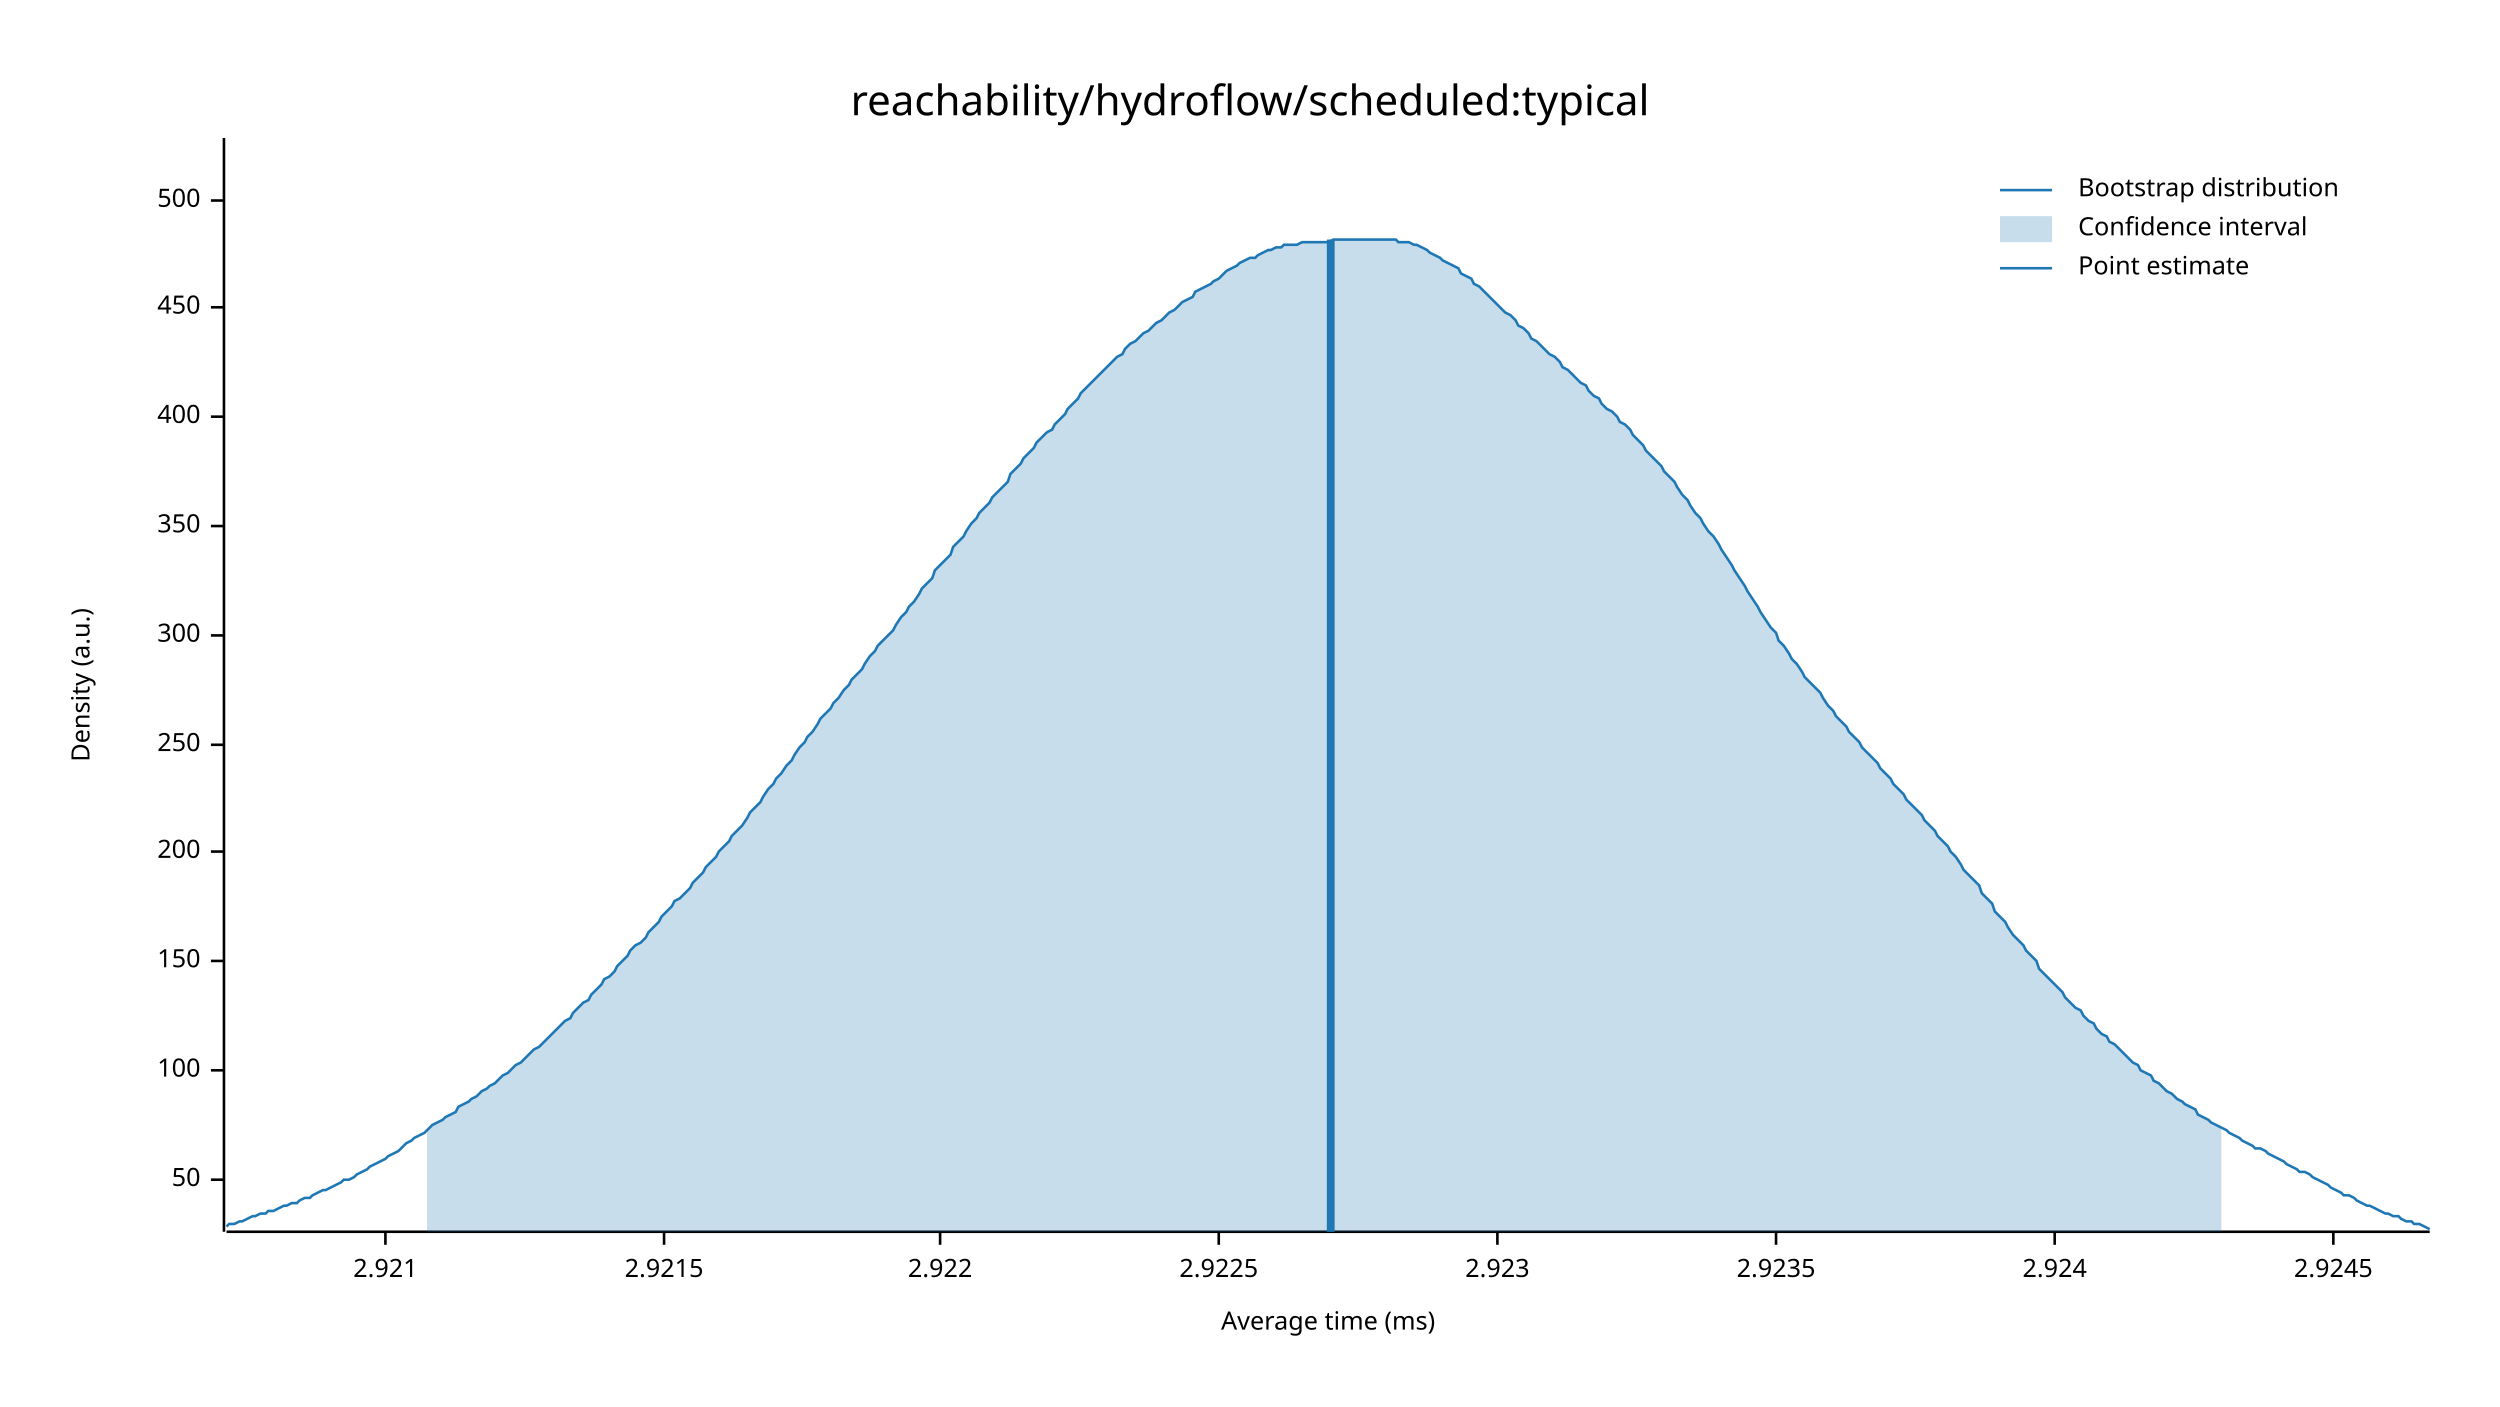
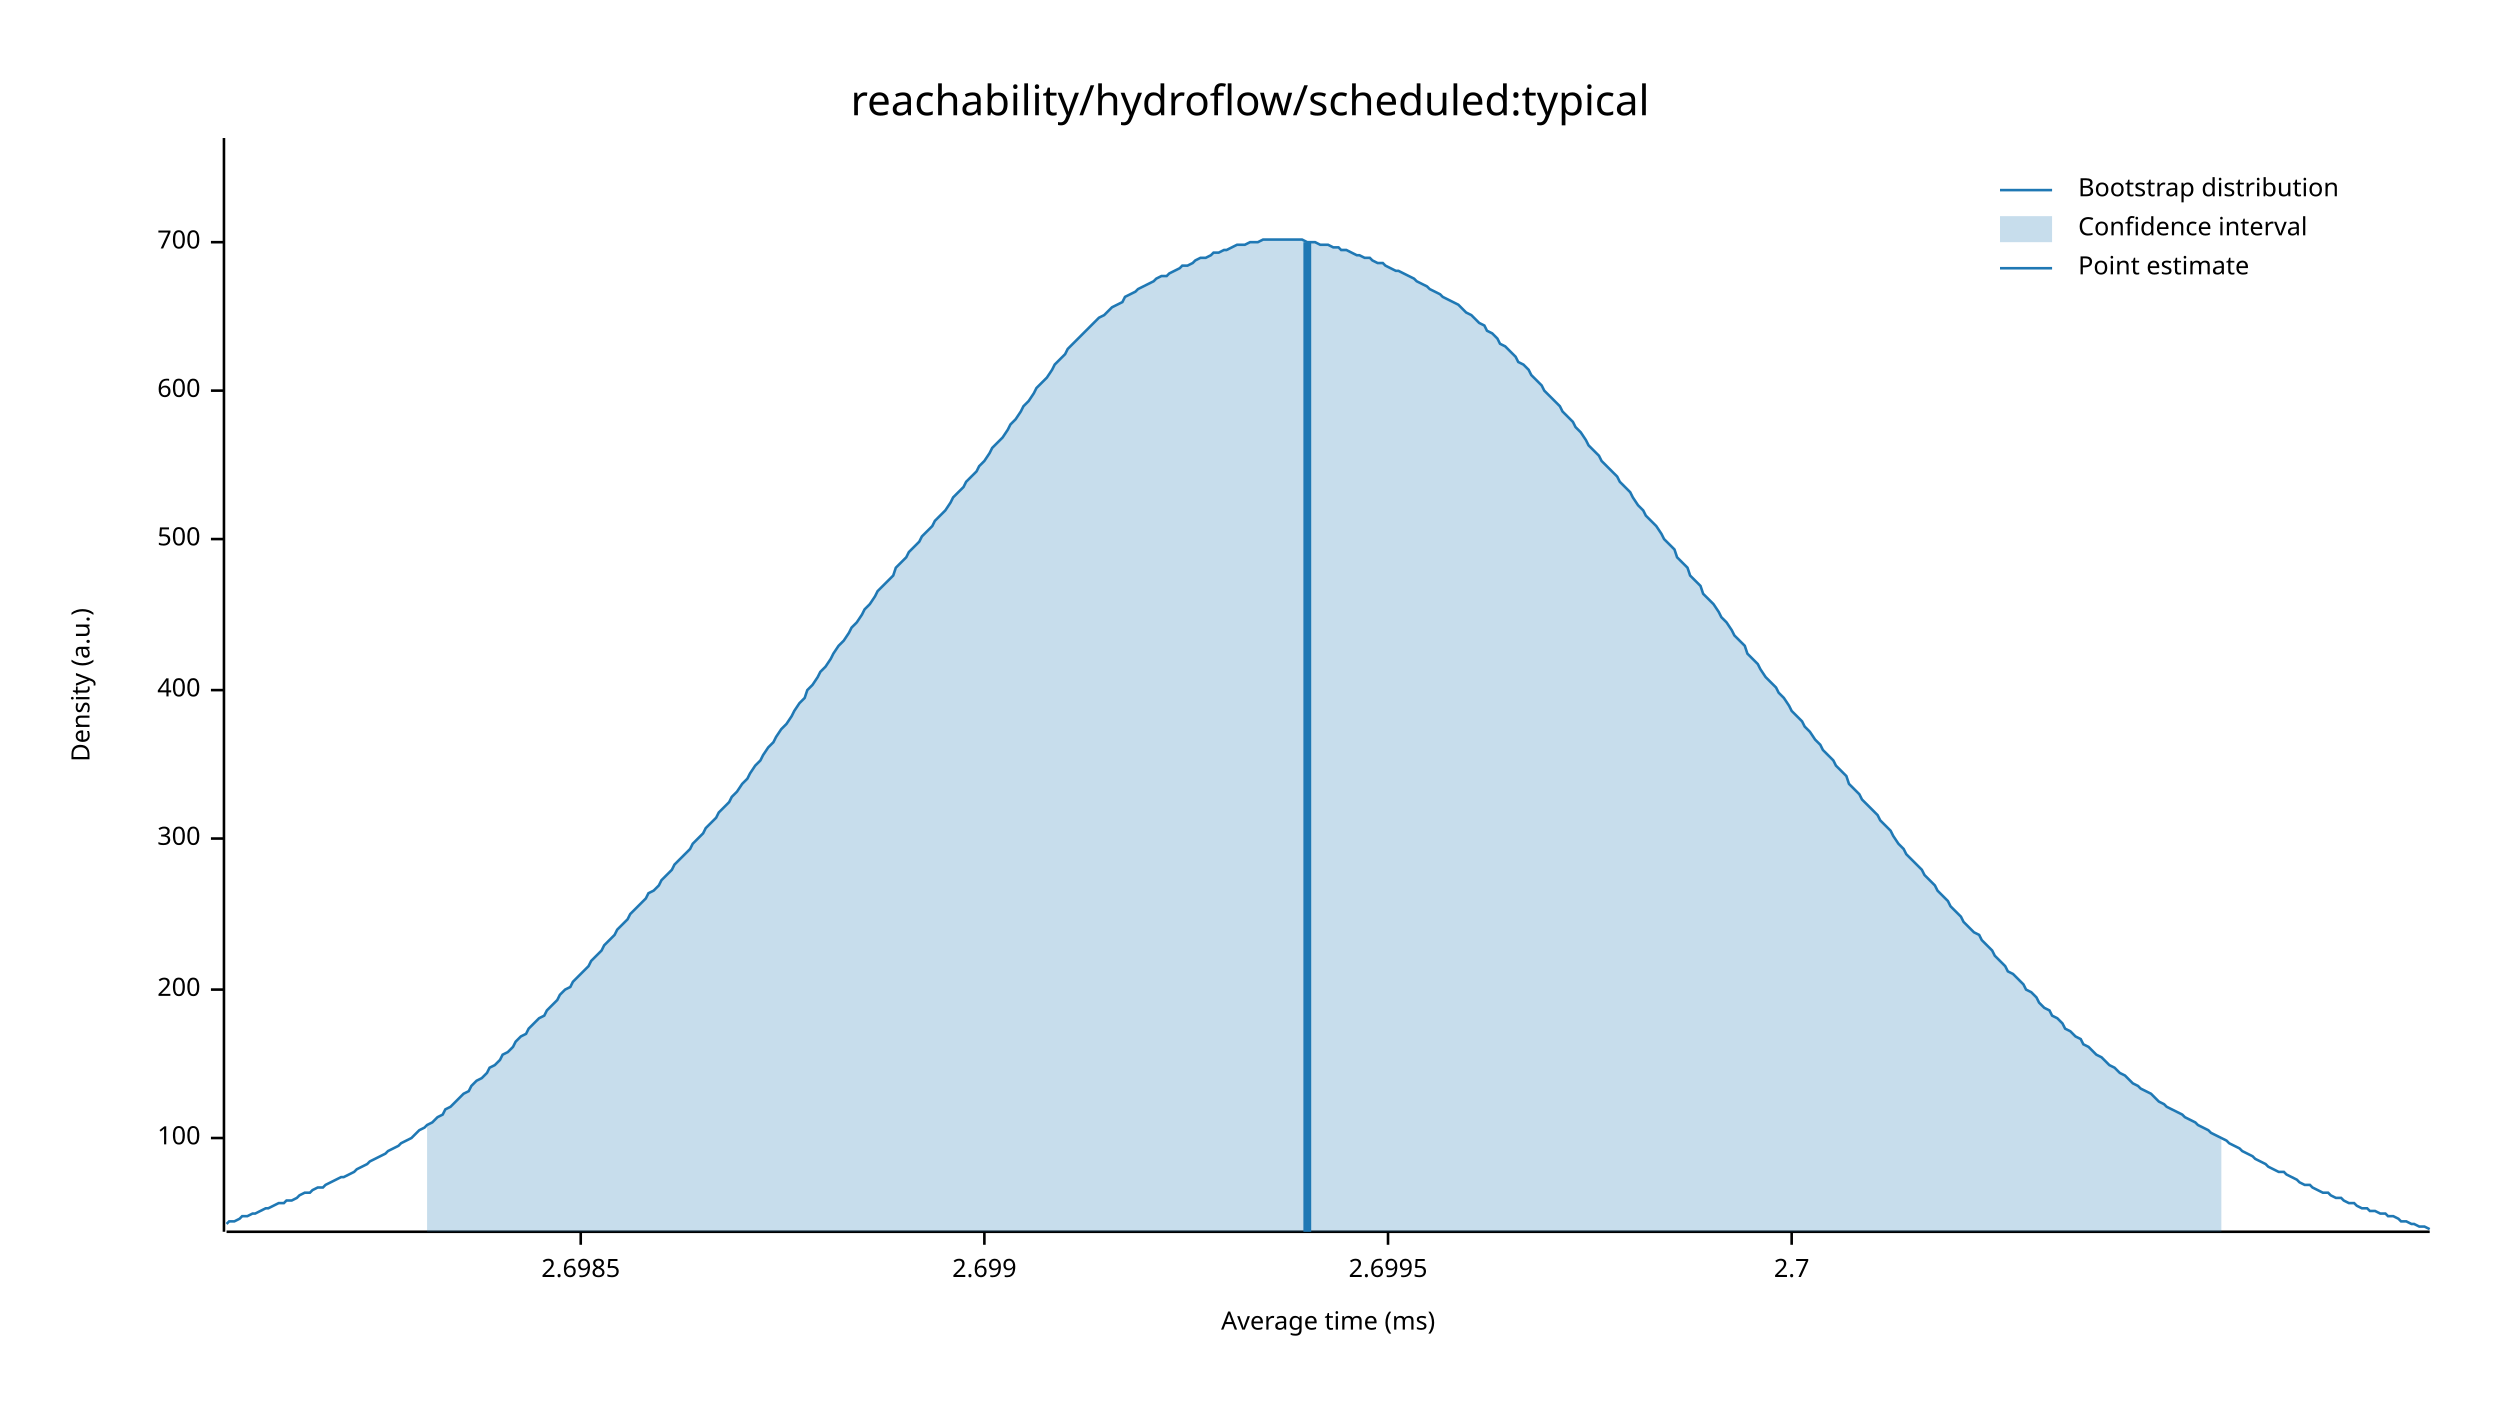
<svg xmlns="http://www.w3.org/2000/svg" width="960" height="540" viewBox="0 0 960 540">
  <text x="480" y="32" dy="0.76em" text-anchor="middle" font-family="sans-serif" font-size="16.129" opacity="1" fill="#000000">
reachability/hydroflow/scheduled:typical
</text>
  <text x="27" y="263" dy="0.76em" text-anchor="middle" font-family="sans-serif" font-size="9.677" opacity="1" fill="#000000" transform="rotate(270, 27, 263)">
Density (a.u.)
</text>
  <text x="510" y="513" dy="-0.5ex" text-anchor="middle" font-family="sans-serif" font-size="9.677" opacity="1" fill="#000000">
Average time (ms)
</text>
  <polyline fill="none" opacity="1" stroke="#000000" stroke-width="1" points="86,53 86,473 " />
-   <text x="77" y="453" dy="0.5ex" text-anchor="end" font-family="sans-serif" font-size="9.677" opacity="1" fill="#000000">
- 50
- </text>
-   <polyline fill="none" opacity="1" stroke="#000000" stroke-width="1" points="81,453 86,453 " />
-   <text x="77" y="411" dy="0.5ex" text-anchor="end" font-family="sans-serif" font-size="9.677" opacity="1" fill="#000000">
+   <text x="77" y="437" dy="0.5ex" text-anchor="end" font-family="sans-serif" font-size="9.677" opacity="1" fill="#000000">
100
</text>
-   <polyline fill="none" opacity="1" stroke="#000000" stroke-width="1" points="81,411 86,411 " />
-   <text x="77" y="369" dy="0.5ex" text-anchor="end" font-family="sans-serif" font-size="9.677" opacity="1" fill="#000000">
- 150
- </text>
-   <polyline fill="none" opacity="1" stroke="#000000" stroke-width="1" points="81,369 86,369 " />
-   <text x="77" y="327" dy="0.5ex" text-anchor="end" font-family="sans-serif" font-size="9.677" opacity="1" fill="#000000">
+   <polyline fill="none" opacity="1" stroke="#000000" stroke-width="1" points="81,437 86,437 " />
+   <text x="77" y="380" dy="0.5ex" text-anchor="end" font-family="sans-serif" font-size="9.677" opacity="1" fill="#000000">
200
</text>
-   <polyline fill="none" opacity="1" stroke="#000000" stroke-width="1" points="81,327 86,327 " />
-   <text x="77" y="286" dy="0.5ex" text-anchor="end" font-family="sans-serif" font-size="9.677" opacity="1" fill="#000000">
- 250
- </text>
-   <polyline fill="none" opacity="1" stroke="#000000" stroke-width="1" points="81,286 86,286 " />
-   <text x="77" y="244" dy="0.5ex" text-anchor="end" font-family="sans-serif" font-size="9.677" opacity="1" fill="#000000">
+   <polyline fill="none" opacity="1" stroke="#000000" stroke-width="1" points="81,380 86,380 " />
+   <text x="77" y="322" dy="0.5ex" text-anchor="end" font-family="sans-serif" font-size="9.677" opacity="1" fill="#000000">
300
</text>
-   <polyline fill="none" opacity="1" stroke="#000000" stroke-width="1" points="81,244 86,244 " />
-   <text x="77" y="202" dy="0.5ex" text-anchor="end" font-family="sans-serif" font-size="9.677" opacity="1" fill="#000000">
- 350
- </text>
-   <polyline fill="none" opacity="1" stroke="#000000" stroke-width="1" points="81,202 86,202 " />
-   <text x="77" y="160" dy="0.5ex" text-anchor="end" font-family="sans-serif" font-size="9.677" opacity="1" fill="#000000">
+   <polyline fill="none" opacity="1" stroke="#000000" stroke-width="1" points="81,322 86,322 " />
+   <text x="77" y="265" dy="0.5ex" text-anchor="end" font-family="sans-serif" font-size="9.677" opacity="1" fill="#000000">
400
</text>
-   <polyline fill="none" opacity="1" stroke="#000000" stroke-width="1" points="81,160 86,160 " />
-   <text x="77" y="118" dy="0.5ex" text-anchor="end" font-family="sans-serif" font-size="9.677" opacity="1" fill="#000000">
- 450
- </text>
-   <polyline fill="none" opacity="1" stroke="#000000" stroke-width="1" points="81,118 86,118 " />
-   <text x="77" y="77" dy="0.5ex" text-anchor="end" font-family="sans-serif" font-size="9.677" opacity="1" fill="#000000">
+   <polyline fill="none" opacity="1" stroke="#000000" stroke-width="1" points="81,265 86,265 " />
+   <text x="77" y="207" dy="0.5ex" text-anchor="end" font-family="sans-serif" font-size="9.677" opacity="1" fill="#000000">
500
</text>
-   <polyline fill="none" opacity="1" stroke="#000000" stroke-width="1" points="81,77 86,77 " />
+   <polyline fill="none" opacity="1" stroke="#000000" stroke-width="1" points="81,207 86,207 " />
+   <text x="77" y="150" dy="0.5ex" text-anchor="end" font-family="sans-serif" font-size="9.677" opacity="1" fill="#000000">
+ 600
+ </text>
+   <polyline fill="none" opacity="1" stroke="#000000" stroke-width="1" points="81,150 86,150 " />
+   <text x="77" y="93" dy="0.5ex" text-anchor="end" font-family="sans-serif" font-size="9.677" opacity="1" fill="#000000">
+ 700
+ </text>
+   <polyline fill="none" opacity="1" stroke="#000000" stroke-width="1" points="81,93 86,93 " />
  <polyline fill="none" opacity="1" stroke="#000000" stroke-width="1" points="87,473 933,473 " />
-   <text x="148" y="483" dy="0.76em" text-anchor="middle" font-family="sans-serif" font-size="9.677" opacity="1" fill="#000000">
- 2.921
+   <text x="223" y="483" dy="0.76em" text-anchor="middle" font-family="sans-serif" font-size="9.677" opacity="1" fill="#000000">
+ 2.6985
</text>
-   <polyline fill="none" opacity="1" stroke="#000000" stroke-width="1" points="148,473 148,478 " />
-   <text x="255" y="483" dy="0.76em" text-anchor="middle" font-family="sans-serif" font-size="9.677" opacity="1" fill="#000000">
- 2.9215
+   <polyline fill="none" opacity="1" stroke="#000000" stroke-width="1" points="223,473 223,478 " />
+   <text x="378" y="483" dy="0.76em" text-anchor="middle" font-family="sans-serif" font-size="9.677" opacity="1" fill="#000000">
+ 2.699
</text>
-   <polyline fill="none" opacity="1" stroke="#000000" stroke-width="1" points="255,473 255,478 " />
-   <text x="361" y="483" dy="0.76em" text-anchor="middle" font-family="sans-serif" font-size="9.677" opacity="1" fill="#000000">
- 2.922
+   <polyline fill="none" opacity="1" stroke="#000000" stroke-width="1" points="378,473 378,478 " />
+   <text x="533" y="483" dy="0.76em" text-anchor="middle" font-family="sans-serif" font-size="9.677" opacity="1" fill="#000000">
+ 2.6995
</text>
-   <polyline fill="none" opacity="1" stroke="#000000" stroke-width="1" points="361,473 361,478 " />
-   <text x="468" y="483" dy="0.76em" text-anchor="middle" font-family="sans-serif" font-size="9.677" opacity="1" fill="#000000">
- 2.9225
+   <polyline fill="none" opacity="1" stroke="#000000" stroke-width="1" points="533,473 533,478 " />
+   <text x="688" y="483" dy="0.76em" text-anchor="middle" font-family="sans-serif" font-size="9.677" opacity="1" fill="#000000">
+ 2.7
</text>
-   <polyline fill="none" opacity="1" stroke="#000000" stroke-width="1" points="468,473 468,478 " />
-   <text x="575" y="483" dy="0.76em" text-anchor="middle" font-family="sans-serif" font-size="9.677" opacity="1" fill="#000000">
- 2.923
- </text>
-   <polyline fill="none" opacity="1" stroke="#000000" stroke-width="1" points="575,473 575,478 " />
-   <text x="682" y="483" dy="0.76em" text-anchor="middle" font-family="sans-serif" font-size="9.677" opacity="1" fill="#000000">
- 2.9235
- </text>
-   <polyline fill="none" opacity="1" stroke="#000000" stroke-width="1" points="682,473 682,478 " />
-   <text x="789" y="483" dy="0.76em" text-anchor="middle" font-family="sans-serif" font-size="9.677" opacity="1" fill="#000000">
- 2.924
- </text>
-   <polyline fill="none" opacity="1" stroke="#000000" stroke-width="1" points="789,473 789,478 " />
-   <text x="896" y="483" dy="0.76em" text-anchor="middle" font-family="sans-serif" font-size="9.677" opacity="1" fill="#000000">
- 2.9245
- </text>
-   <polyline fill="none" opacity="1" stroke="#000000" stroke-width="1" points="896,473 896,478 " />
-   <polyline fill="none" opacity="1" stroke="#1F78B4" stroke-width="1" points="87,471 88,470 90,470 92,469 93,469 95,468 97,467 98,467 100,466 102,466 103,465 105,465 107,464 109,463 110,463 112,462 114,462 115,461 117,460 119,460 120,459 122,458 124,457 125,457 127,456 129,455 131,454 132,453 134,453 136,452 137,451 139,450 141,449 142,448 144,447 146,446 148,445 149,444 151,443 153,442 154,441 156,439 158,438 159,437 161,436 163,435 164,434 166,432 168,431 170,430 171,429 173,428 175,427 176,425 178,424 180,423 181,422 183,421 185,419 187,418 188,417 190,416 192,414 193,413 195,412 197,410 198,409 200,408 202,406 203,405 205,403 207,402 209,400 210,399 212,397 214,395 215,394 217,392 219,391 220,389 222,387 224,385 226,384 227,382 229,380 231,378 232,376 234,375 236,373 237,371 239,369 241,367 242,365 244,363 246,362 248,360 249,358 251,356 253,354 254,352 256,350 258,348 259,346 261,345 263,343 265,341 266,339 268,337 270,335 271,333 273,331 275,329 276,327 278,325 280,323 281,321 283,319 285,317 287,314 288,312 290,310 292,308 293,306 295,303 297,301 298,299 300,297 302,294 304,292 305,290 307,287 309,285 310,283 312,281 314,278 315,276 317,274 319,272 320,270 322,268 324,265 326,263 327,261 329,259 331,257 332,255 334,252 336,250 337,248 339,246 341,244 343,242 344,240 346,237 348,235 349,233 351,231 353,228 354,226 356,224 358,222 359,219 361,217 363,215 365,213 366,210 368,208 370,206 371,204 373,201 375,199 376,197 378,195 380,193 381,191 383,189 385,187 387,185 388,182 390,180 392,178 393,176 395,174 397,172 398,170 400,168 402,166 404,165 405,163 407,161 409,159 410,157 412,155 414,153 415,151 417,149 419,147 420,146 422,144 424,142 426,140 427,139 429,137 431,136 432,134 434,132 436,131 437,130 439,128 441,127 443,125 444,124 446,123 448,121 449,120 451,119 453,117 454,116 456,115 458,114 459,112 461,111 463,110 465,109 466,108 468,107 470,105 471,104 473,103 475,102 476,101 478,100 480,99 482,99 483,98 485,97 487,96 488,96 490,95 492,95 493,94 495,94 497,94 498,94 500,93 502,93 504,93 505,93 507,93 509,93 510,93 512,92 514,92 515,92 517,92 519,92 521,92 522,92 524,92 526,92 527,92 529,92 531,92 532,92 534,92 536,92 537,93 539,93 541,93 543,94 544,94 546,95 548,96 549,97 551,98 553,99 554,100 556,101 558,102 560,103 561,105 563,106 565,107 566,109 568,110 570,112 571,113 573,115 575,117 576,118 578,120 580,121 582,123 583,125 585,126 587,128 588,130 590,131 592,133 593,134 595,136 597,137 599,139 600,141 602,142 604,144 605,145 607,147 609,148 610,150 612,152 614,153 615,155 617,157 619,158 621,160 622,162 624,163 626,165 627,167 629,169 631,171 632,173 634,175 636,177 638,179 639,181 641,183 643,185 644,187 646,190 648,192 649,194 651,197 653,199 654,201 656,204 658,206 660,209 661,211 663,214 665,217 666,219 668,222 670,225 671,227 673,230 675,233 676,235 678,238 680,241 682,243 683,246 685,248 687,251 688,253 690,255 692,258 693,260 695,262 697,264 699,266 700,268 702,271 704,273 705,275 707,277 709,279 710,281 712,283 714,285 715,287 717,289 719,291 721,293 722,295 724,297 726,299 727,301 729,303 731,305 732,307 734,309 736,311 738,313 739,315 741,317 743,319 744,321 746,323 748,325 749,327 751,329 753,332 754,334 756,336 758,338 760,340 761,343 763,345 765,347 766,350 768,352 770,354 771,356 773,359 775,361 777,363 778,365 780,367 782,369 783,372 785,374 787,376 788,377 790,379 792,381 793,383 795,385 797,387 799,388 800,390 802,392 804,393 805,395 807,397 809,398 810,400 812,401 814,403 816,405 817,406 819,408 821,409 822,411 824,412 826,413 827,415 829,416 831,418 832,419 834,420 836,422 838,423 839,424 841,425 843,426 844,428 846,429 848,430 849,431 851,432 853,433 855,434 856,435 858,436 860,437 861,438 863,439 865,440 866,441 868,441 870,442 871,443 873,444 875,445 877,446 878,447 880,448 882,449 883,450 885,450 887,451 888,452 890,453 892,454 894,455 895,456 897,457 899,458 900,459 902,459 904,460 905,461 907,462 909,463 910,463 912,464 914,465 916,466 917,466 919,467 921,467 922,468 924,469 926,469 927,470 929,470 931,471 933,472 " />
-   <polygon opacity="0.25" fill="#1F78B4" points="164,434 166,432 168,431 170,430 171,429 173,428 175,427 176,425 178,424 180,423 181,422 183,421 185,419 187,418 188,417 190,416 192,414 193,413 195,412 197,410 198,409 200,408 202,406 203,405 205,403 207,402 209,400 210,399 212,397 214,395 215,394 217,392 219,391 220,389 222,387 224,385 226,384 227,382 229,380 231,378 232,376 234,375 236,373 237,371 239,369 241,367 242,365 244,363 246,362 248,360 249,358 251,356 253,354 254,352 256,350 258,348 259,346 261,345 263,343 265,341 266,339 268,337 270,335 271,333 273,331 275,329 276,327 278,325 280,323 281,321 283,319 285,317 287,314 288,312 290,310 292,308 293,306 295,303 297,301 298,299 300,297 302,294 304,292 305,290 307,287 309,285 310,283 312,281 314,278 315,276 317,274 319,272 320,270 322,268 324,265 326,263 327,261 329,259 331,257 332,255 334,252 336,250 337,248 339,246 341,244 343,242 344,240 346,237 348,235 349,233 351,231 353,228 354,226 356,224 358,222 359,219 361,217 363,215 365,213 366,210 368,208 370,206 371,204 373,201 375,199 376,197 378,195 380,193 381,191 383,189 385,187 387,185 388,182 390,180 392,178 393,176 395,174 397,172 398,170 400,168 402,166 404,165 405,163 407,161 409,159 410,157 412,155 414,153 415,151 417,149 419,147 420,146 422,144 424,142 426,140 427,139 429,137 431,136 432,134 434,132 436,131 437,130 439,128 441,127 443,125 444,124 446,123 448,121 449,120 451,119 453,117 454,116 456,115 458,114 459,112 461,111 463,110 465,109 466,108 468,107 470,105 471,104 473,103 475,102 476,101 478,100 480,99 482,99 483,98 485,97 487,96 488,96 490,95 492,95 493,94 495,94 497,94 498,94 500,93 502,93 504,93 505,93 507,93 509,93 510,93 512,92 514,92 515,92 517,92 519,92 521,92 522,92 524,92 526,92 527,92 529,92 531,92 532,92 534,92 536,92 537,93 539,93 541,93 543,94 544,94 546,95 548,96 549,97 551,98 553,99 554,100 556,101 558,102 560,103 561,105 563,106 565,107 566,109 568,110 570,112 571,113 573,115 575,117 576,118 578,120 580,121 582,123 583,125 585,126 587,128 588,130 590,131 592,133 593,134 595,136 597,137 599,139 600,141 602,142 604,144 605,145 607,147 609,148 610,150 612,152 614,153 615,155 617,157 619,158 621,160 622,162 624,163 626,165 627,167 629,169 631,171 632,173 634,175 636,177 638,179 639,181 641,183 643,185 644,187 646,190 648,192 649,194 651,197 653,199 654,201 656,204 658,206 660,209 661,211 663,214 665,217 666,219 668,222 670,225 671,227 673,230 675,233 676,235 678,238 680,241 682,243 683,246 685,248 687,251 688,253 690,255 692,258 693,260 695,262 697,264 699,266 700,268 702,271 704,273 705,275 707,277 709,279 710,281 712,283 714,285 715,287 717,289 719,291 721,293 722,295 724,297 726,299 727,301 729,303 731,305 732,307 734,309 736,311 738,313 739,315 741,317 743,319 744,321 746,323 748,325 749,327 751,329 753,332 754,334 756,336 758,338 760,340 761,343 763,345 765,347 766,350 768,352 770,354 771,356 773,359 775,361 777,363 778,365 780,367 782,369 783,372 785,374 787,376 788,377 790,379 792,381 793,383 795,385 797,387 799,388 800,390 802,392 804,393 805,395 807,397 809,398 810,400 812,401 814,403 816,405 817,406 819,408 821,409 822,411 824,412 826,413 827,415 829,416 831,418 832,419 834,420 836,422 838,423 839,424 841,425 843,426 844,428 846,429 848,430 849,431 851,432 853,433 853,473 164,473 " />
-   <polyline fill="none" opacity="1" stroke="#1F78B4" stroke-width="3" points="511,473 511,92 " />
+   <polyline fill="none" opacity="1" stroke="#000000" stroke-width="1" points="688,473 688,478 " />
+   <polyline fill="none" opacity="1" stroke="#1F78B4" stroke-width="1" points="87,470 88,469 90,469 92,468 93,467 95,467 97,466 98,466 100,465 102,464 103,464 105,463 107,462 109,462 110,461 112,461 114,460 115,459 117,458 119,458 120,457 122,456 124,456 125,455 127,454 129,453 131,452 132,452 134,451 136,450 137,449 139,448 141,447 142,446 144,445 146,444 148,443 149,442 151,441 153,440 154,439 156,438 158,437 159,436 161,434 163,433 164,432 166,431 168,429 170,428 171,426 173,425 175,423 176,422 178,420 180,419 181,417 183,415 185,414 187,412 188,410 190,409 192,407 193,405 195,404 197,402 198,400 200,398 202,397 203,395 205,393 207,391 209,390 210,388 212,386 214,384 215,382 217,380 219,379 220,377 222,375 224,373 226,371 227,369 229,367 231,365 232,363 234,361 236,359 237,357 239,355 241,353 242,351 244,349 246,347 248,345 249,343 251,342 253,340 254,338 256,336 258,334 259,332 261,330 263,328 265,326 266,324 268,322 270,320 271,318 273,316 275,314 276,312 278,310 280,308 281,306 283,304 285,301 287,299 288,297 290,294 292,292 293,290 295,287 297,285 298,283 300,280 302,278 304,275 305,273 307,270 309,268 310,265 312,263 314,260 315,258 317,256 319,253 320,251 322,248 324,246 326,243 327,241 329,239 331,236 332,234 334,232 336,229 337,227 339,225 341,223 343,221 344,218 346,216 348,214 349,212 351,210 353,208 354,206 356,204 358,202 359,200 361,198 363,196 365,193 366,191 368,189 370,187 371,185 373,183 375,181 376,179 378,177 380,174 381,172 383,170 385,168 387,165 388,163 390,161 392,158 393,156 395,154 397,151 398,149 400,147 402,145 404,142 405,140 407,138 409,136 410,134 412,132 414,130 415,129 417,127 419,125 420,124 422,122 424,121 426,119 427,118 429,117 431,116 432,114 434,113 436,112 437,111 439,110 441,109 443,108 444,107 446,106 448,106 449,105 451,104 453,103 454,102 456,102 458,101 459,100 461,99 463,99 465,98 466,97 468,97 470,96 471,96 473,95 475,94 476,94 478,94 480,93 482,93 483,93 485,92 487,92 488,92 490,92 492,92 493,92 495,92 497,92 498,92 500,92 502,93 504,93 505,93 507,94 509,94 510,94 512,95 514,95 515,96 517,96 519,97 521,98 522,98 524,99 526,99 527,100 529,101 531,101 532,102 534,103 536,104 537,104 539,105 541,106 543,107 544,108 546,109 548,110 549,111 551,112 553,113 554,114 556,115 558,116 560,117 561,118 563,120 565,121 566,122 568,124 570,125 571,127 573,128 575,130 576,132 578,133 580,135 582,137 583,139 585,140 587,142 588,144 590,146 592,148 593,150 595,152 597,154 599,156 600,158 602,160 604,162 605,164 607,166 609,169 610,171 612,173 614,175 615,177 617,179 619,181 621,183 622,185 624,187 626,189 627,191 629,194 631,196 632,198 634,200 636,202 638,205 639,207 641,209 643,211 644,214 646,216 648,218 649,221 651,223 653,225 654,228 656,230 658,232 660,235 661,237 663,239 665,242 666,244 668,246 670,248 671,251 673,253 675,255 676,257 678,260 680,262 682,264 683,266 685,268 687,271 688,273 690,275 692,277 693,279 695,281 697,284 699,286 700,288 702,290 704,292 705,294 707,296 709,298 710,301 712,303 714,305 715,307 717,309 719,311 721,313 722,315 724,317 726,319 727,321 729,324 731,326 732,328 734,330 736,332 738,334 739,336 741,338 743,340 744,342 746,344 748,346 749,348 751,350 753,352 754,354 756,356 758,358 760,359 761,361 763,363 765,365 766,367 768,369 770,371 771,373 773,374 775,376 777,378 778,380 780,381 782,383 783,385 785,387 787,388 788,390 790,391 792,393 793,395 795,396 797,398 799,399 800,401 802,402 804,404 805,405 807,406 809,408 810,409 812,410 814,412 816,413 817,414 819,416 821,417 822,418 824,419 826,420 827,421 829,423 831,424 832,425 834,426 836,427 838,428 839,429 841,430 843,431 844,432 846,433 848,434 849,435 851,436 853,437 855,438 856,439 858,440 860,441 861,442 863,443 865,444 866,445 868,446 870,447 871,448 873,449 875,450 877,450 878,451 880,452 882,453 883,454 885,455 887,455 888,456 890,457 892,458 894,458 895,459 897,460 899,460 900,461 902,462 904,462 905,463 907,464 909,464 910,465 912,465 914,466 916,466 917,467 919,467 921,468 922,469 924,469 926,470 927,470 929,471 931,471 933,472 " />
+   <polygon opacity="0.25" fill="#1F78B4" points="164,432 166,431 168,429 170,428 171,426 173,425 175,423 176,422 178,420 180,419 181,417 183,415 185,414 187,412 188,410 190,409 192,407 193,405 195,404 197,402 198,400 200,398 202,397 203,395 205,393 207,391 209,390 210,388 212,386 214,384 215,382 217,380 219,379 220,377 222,375 224,373 226,371 227,369 229,367 231,365 232,363 234,361 236,359 237,357 239,355 241,353 242,351 244,349 246,347 248,345 249,343 251,342 253,340 254,338 256,336 258,334 259,332 261,330 263,328 265,326 266,324 268,322 270,320 271,318 273,316 275,314 276,312 278,310 280,308 281,306 283,304 285,301 287,299 288,297 290,294 292,292 293,290 295,287 297,285 298,283 300,280 302,278 304,275 305,273 307,270 309,268 310,265 312,263 314,260 315,258 317,256 319,253 320,251 322,248 324,246 326,243 327,241 329,239 331,236 332,234 334,232 336,229 337,227 339,225 341,223 343,221 344,218 346,216 348,214 349,212 351,210 353,208 354,206 356,204 358,202 359,200 361,198 363,196 365,193 366,191 368,189 370,187 371,185 373,183 375,181 376,179 378,177 380,174 381,172 383,170 385,168 387,165 388,163 390,161 392,158 393,156 395,154 397,151 398,149 400,147 402,145 404,142 405,140 407,138 409,136 410,134 412,132 414,130 415,129 417,127 419,125 420,124 422,122 424,121 426,119 427,118 429,117 431,116 432,114 434,113 436,112 437,111 439,110 441,109 443,108 444,107 446,106 448,106 449,105 451,104 453,103 454,102 456,102 458,101 459,100 461,99 463,99 465,98 466,97 468,97 470,96 471,96 473,95 475,94 476,94 478,94 480,93 482,93 483,93 485,92 487,92 488,92 490,92 492,92 493,92 495,92 497,92 498,92 500,92 502,93 504,93 505,93 507,94 509,94 510,94 512,95 514,95 515,96 517,96 519,97 521,98 522,98 524,99 526,99 527,100 529,101 531,101 532,102 534,103 536,104 537,104 539,105 541,106 543,107 544,108 546,109 548,110 549,111 551,112 553,113 554,114 556,115 558,116 560,117 561,118 563,120 565,121 566,122 568,124 570,125 571,127 573,128 575,130 576,132 578,133 580,135 582,137 583,139 585,140 587,142 588,144 590,146 592,148 593,150 595,152 597,154 599,156 600,158 602,160 604,162 605,164 607,166 609,169 610,171 612,173 614,175 615,177 617,179 619,181 621,183 622,185 624,187 626,189 627,191 629,194 631,196 632,198 634,200 636,202 638,205 639,207 641,209 643,211 644,214 646,216 648,218 649,221 651,223 653,225 654,228 656,230 658,232 660,235 661,237 663,239 665,242 666,244 668,246 670,248 671,251 673,253 675,255 676,257 678,260 680,262 682,264 683,266 685,268 687,271 688,273 690,275 692,277 693,279 695,281 697,284 699,286 700,288 702,290 704,292 705,294 707,296 709,298 710,301 712,303 714,305 715,307 717,309 719,311 721,313 722,315 724,317 726,319 727,321 729,324 731,326 732,328 734,330 736,332 738,334 739,336 741,338 743,340 744,342 746,344 748,346 749,348 751,350 753,352 754,354 756,356 758,358 760,359 761,361 763,363 765,365 766,367 768,369 770,371 771,373 773,374 775,376 777,378 778,380 780,381 782,383 783,385 785,387 787,388 788,390 790,391 792,393 793,395 795,396 797,398 799,399 800,401 802,402 804,404 805,405 807,406 809,408 810,409 812,410 814,412 816,413 817,414 819,416 821,417 822,418 824,419 826,420 827,421 829,423 831,424 832,425 834,426 836,427 838,428 839,429 841,430 843,431 844,432 846,433 848,434 849,435 851,436 853,437 853,473 164,473 " />
+   <polyline fill="none" opacity="1" stroke="#1F78B4" stroke-width="3" points="502,473 502,93 " />
  <text x="798" y="68" dy="0.76em" text-anchor="start" font-family="sans-serif" font-size="9.677" opacity="1" fill="#000000">
Bootstrap distribution
</text>
  <text x="798" y="83" dy="0.76em" text-anchor="start" font-family="sans-serif" font-size="9.677" opacity="1" fill="#000000">
Confidence interval
</text>
  <text x="798" y="98" dy="0.76em" text-anchor="start" font-family="sans-serif" font-size="9.677" opacity="1" fill="#000000">
Point estimate
</text>
  <polyline fill="none" opacity="1" stroke="#1F78B4" stroke-width="1" points="768,73 788,73 " />
  <rect x="768" y="83" width="20" height="10" opacity="0.25" fill="#1F78B4" stroke="none" />
  <polyline fill="none" opacity="1" stroke="#1F78B4" stroke-width="1" points="768,103 788,103 " />
</svg>
